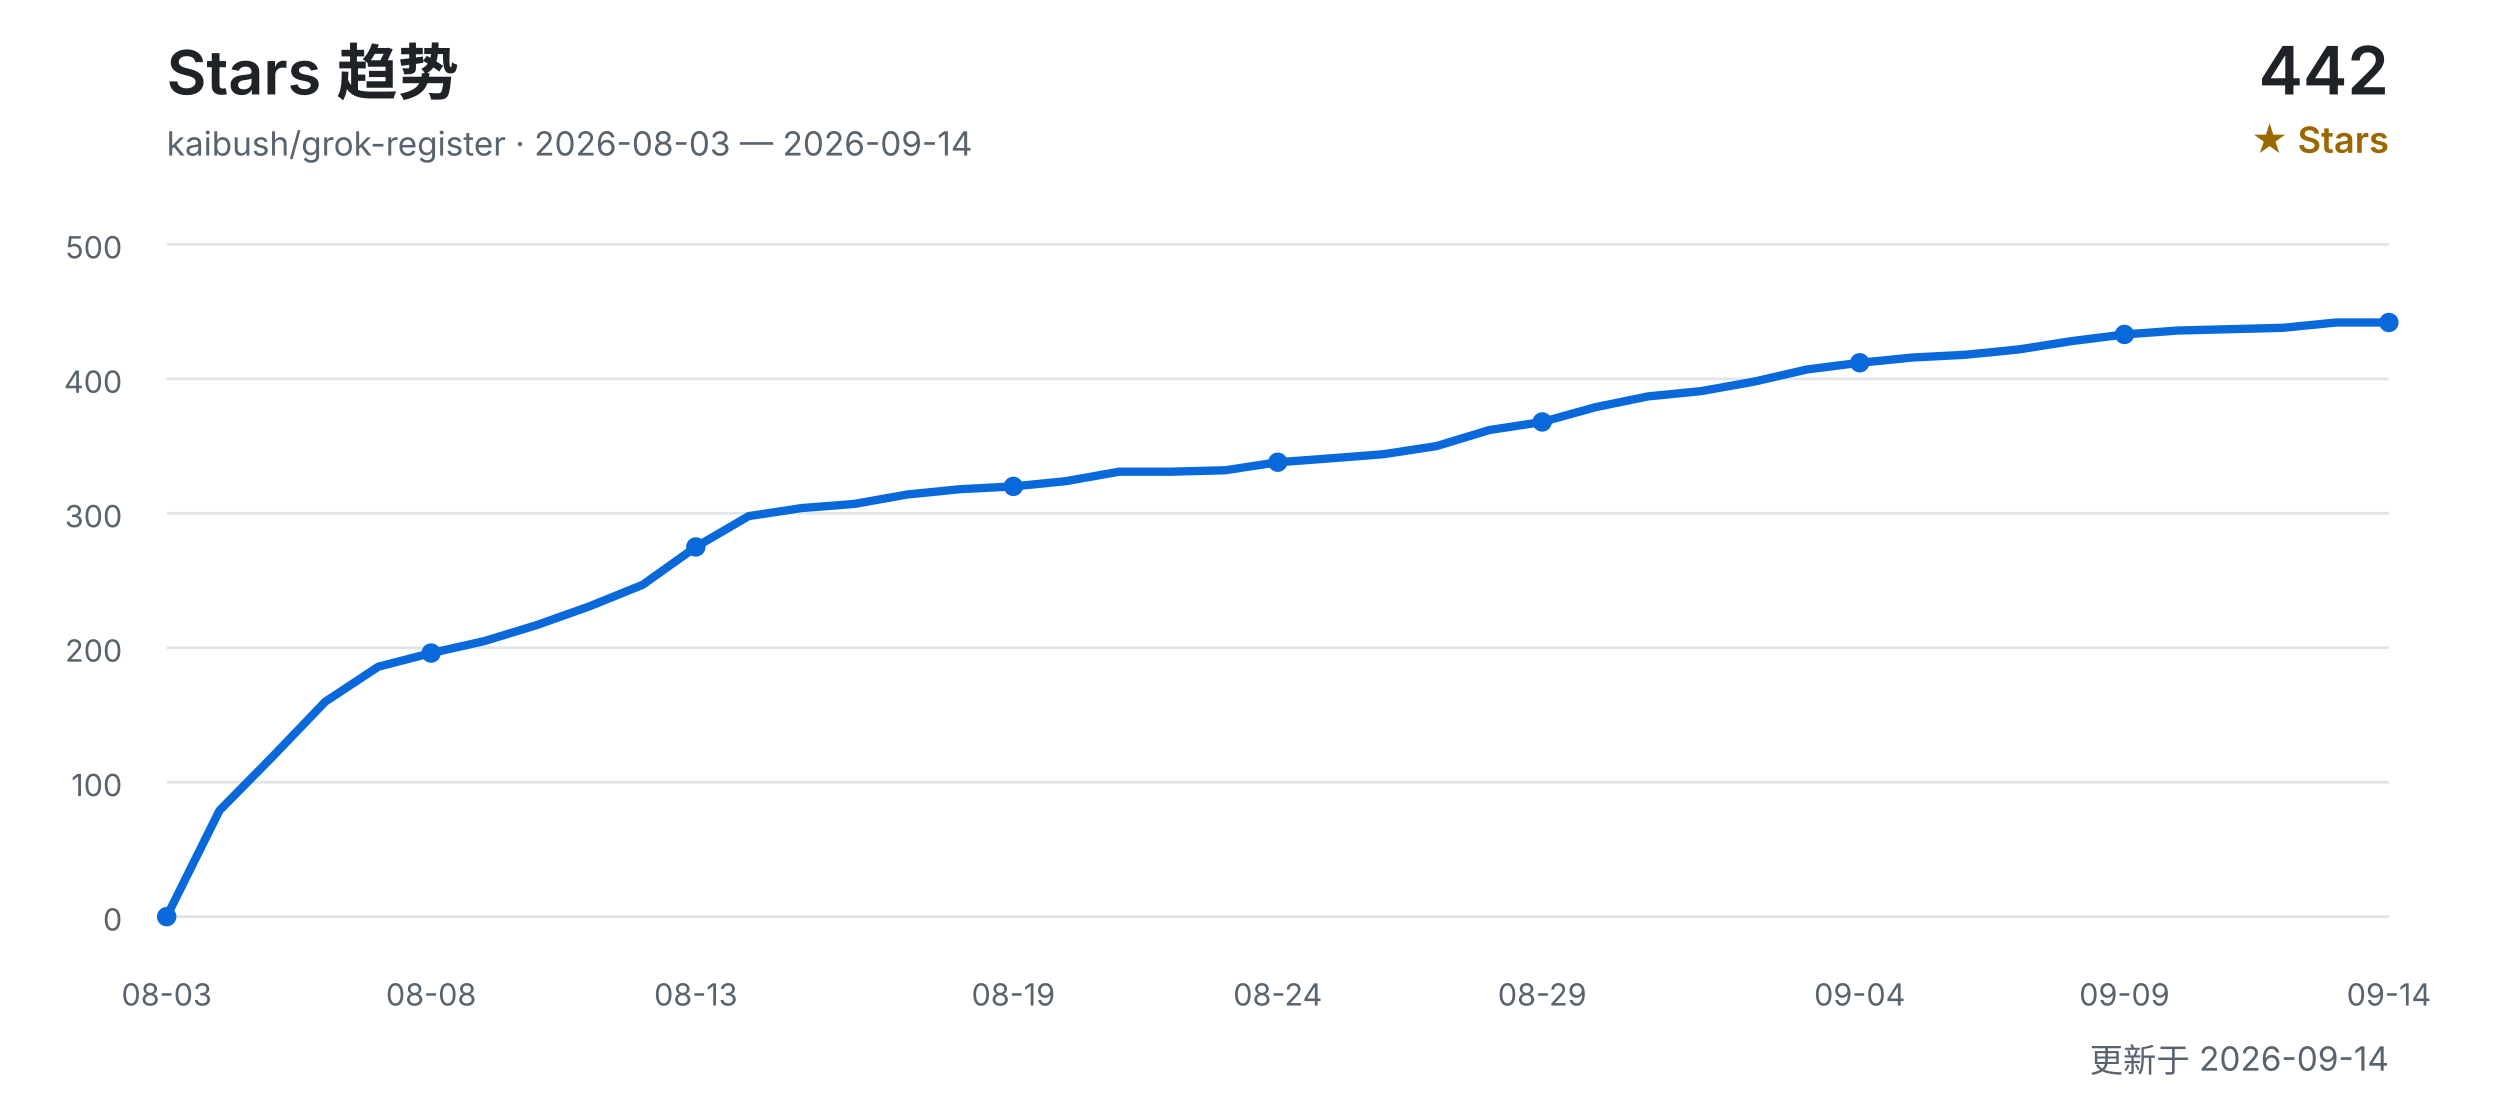
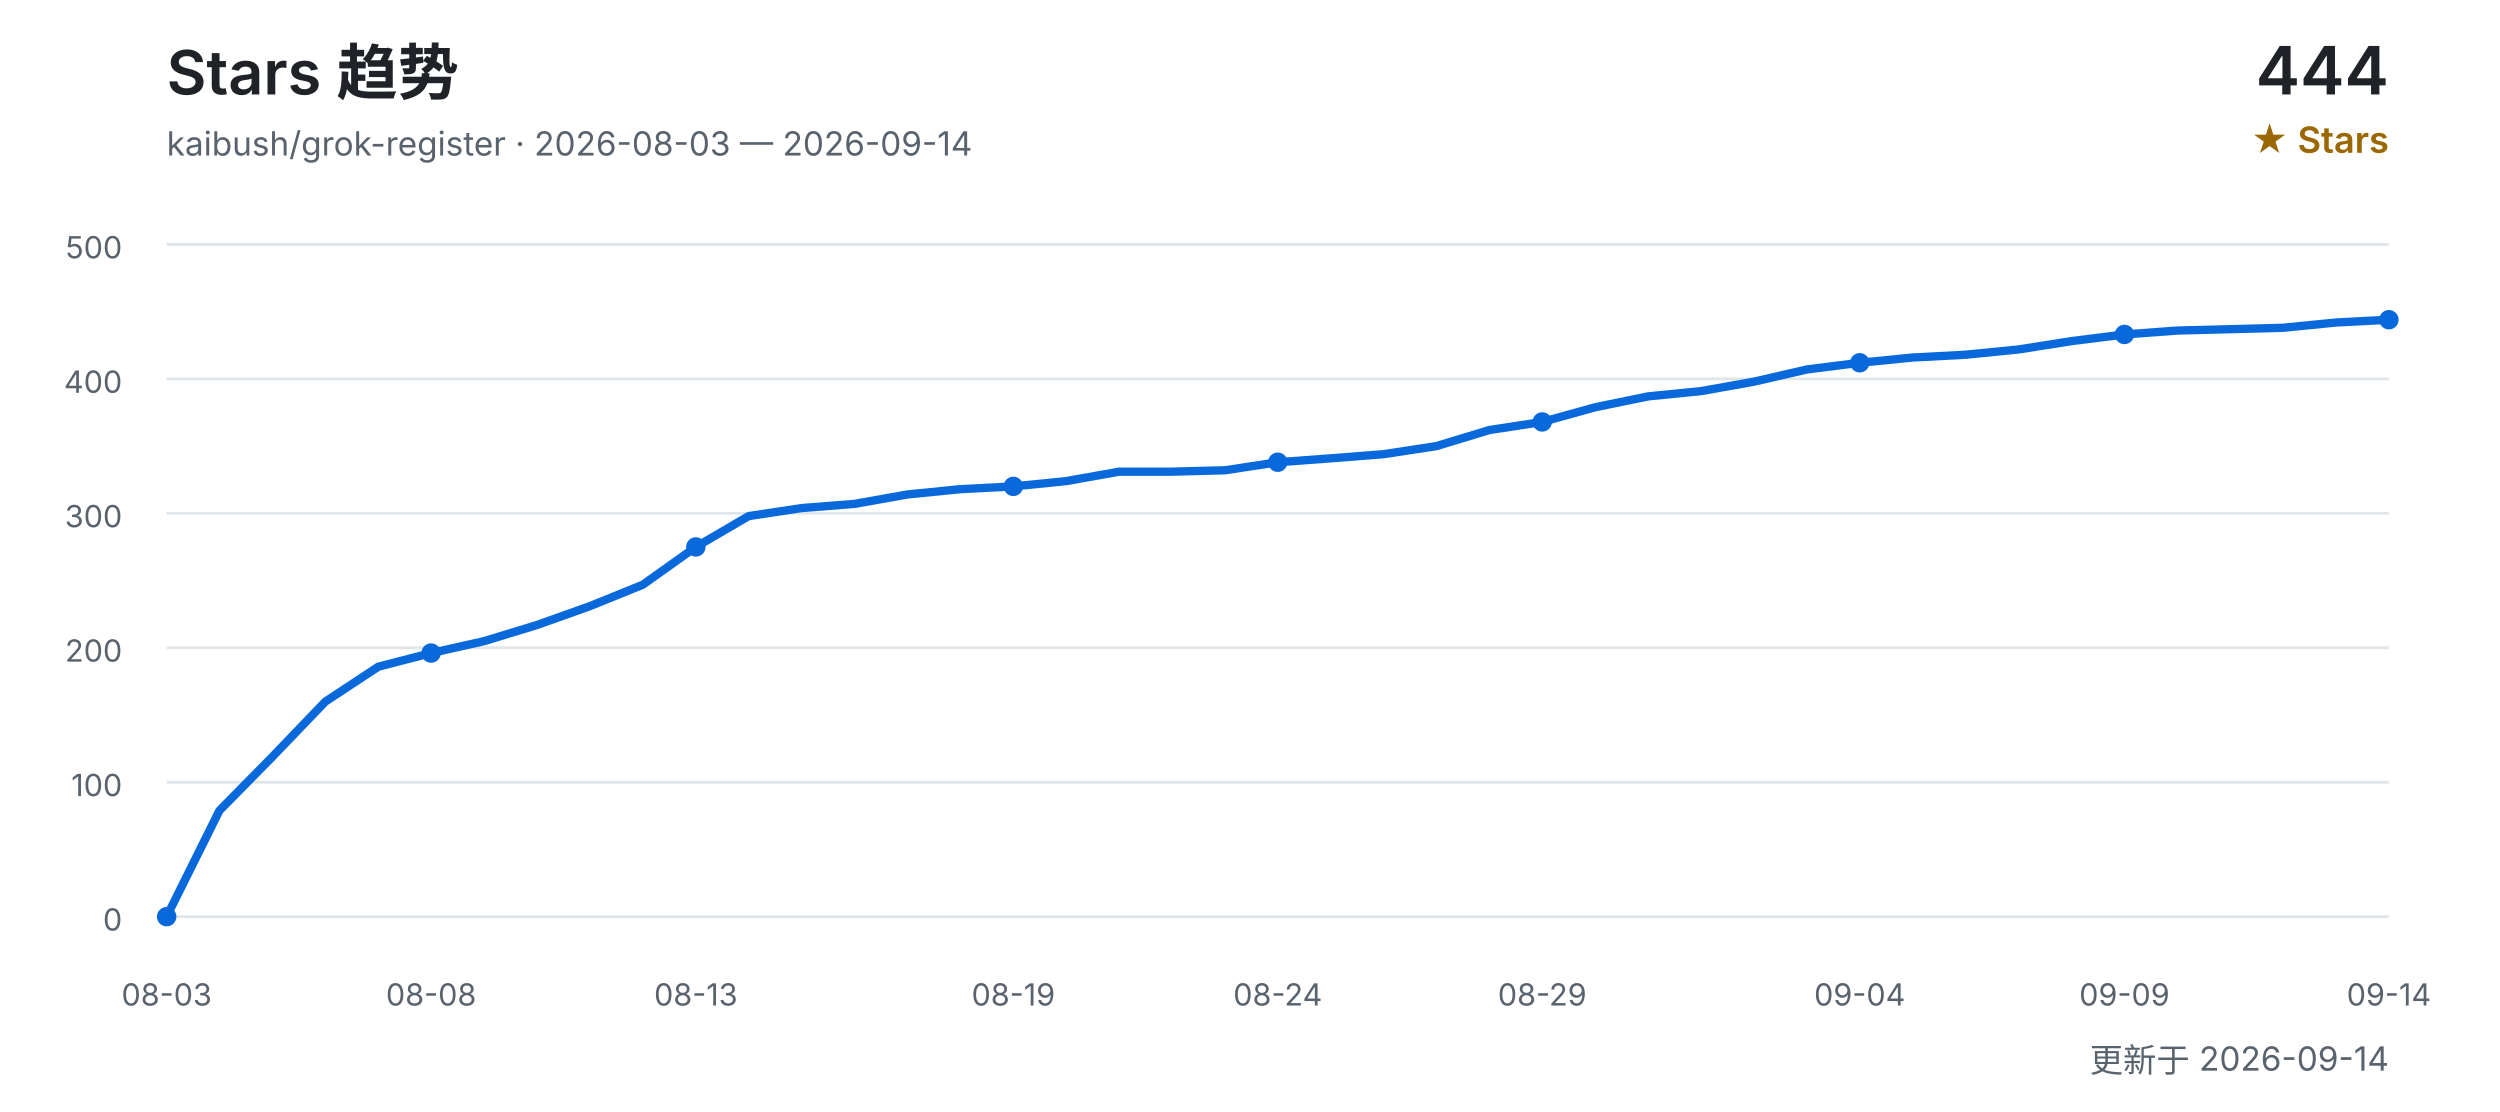
<svg xmlns="http://www.w3.org/2000/svg" width="900" height="400" viewBox="0 0 900 400" role="img" aria-labelledby="title desc">
  <defs>
    <style>
      text { font-family: Inter, "Segoe UI", Arial, "Noto Sans CJK SC", sans-serif; }
      .title { fill: #1f2328; font-size: 22px; font-weight: 600; }
      .subtitle { fill: #59636e; font-size: 12px; }
      .count { fill: #1f2328; font-size: 24px; font-weight: 600; }
      .count-label { fill: #9a6700; font-size: 13px; font-weight: 600; }
      .grid { stroke: #d0d7de; stroke-width: 1; opacity: 0.65; }
      .axis { fill: #59636e; font-size: 11px; }
      .line { fill: none; stroke: #0969da; stroke-width: 3; stroke-linecap: round; stroke-linejoin: round; }
      .point { fill: #0969da; }
    </style>
  </defs>
  <text x="60" y="34" class="title">Stars 趋势</text>
  <text x="60" y="56" class="subtitle">kaibush/grok-register · 2026-08-03 — 2026-09-14</text>
-   <text x="860" y="34" class="count" text-anchor="end">442</text>
+   <text x="860" y="34" class="count" text-anchor="end">444</text>
  <text x="860" y="55" class="count-label" text-anchor="end">★ Stars</text>
  <line x1="60" y1="330.0" x2="860" y2="330.0" class="grid" />
  <text x="44" y="335.0" class="axis" text-anchor="end">0</text>
  <line x1="60" y1="281.6" x2="860" y2="281.6" class="grid" />
  <text x="44" y="286.6" class="axis" text-anchor="end">100</text>
  <line x1="60" y1="233.2" x2="860" y2="233.2" class="grid" />
  <text x="44" y="238.2" class="axis" text-anchor="end">200</text>
  <line x1="60" y1="184.8" x2="860" y2="184.8" class="grid" />
  <text x="44" y="189.8" class="axis" text-anchor="end">300</text>
  <line x1="60" y1="136.4" x2="860" y2="136.4" class="grid" />
  <text x="44" y="141.4" class="axis" text-anchor="end">400</text>
  <line x1="60" y1="88.0" x2="860" y2="88.0" class="grid" />
  <text x="44" y="93.0" class="axis" text-anchor="end">500</text>
-   <polyline points="60.0,330.0 79.0,291.8 98.1,272.4 117.1,252.6 136.2,240.0 155.2,235.1 174.3,230.8 193.3,225.0 212.4,218.2 231.4,210.5 250.5,196.9 269.5,185.8 288.6,182.9 307.6,181.4 326.7,178.0 345.7,176.1 364.8,175.1 383.8,173.2 402.9,169.8 421.9,169.8 441.0,169.3 460.0,166.4 479.0,165.0 498.1,163.5 517.1,160.6 536.2,154.8 555.2,151.9 574.3,146.6 593.3,142.7 612.4,140.8 631.4,137.4 650.5,133.0 669.5,130.6 688.6,128.7 707.6,127.7 726.7,125.8 745.7,122.8 764.8,120.4 783.8,119.0 802.9,118.5 821.9,118.0 841.0,116.1 860.0,116.1" class="line" />
+   <polyline points="60.0,330.0 79.0,291.8 98.1,272.4 117.1,252.6 136.2,240.0 155.2,235.1 174.3,230.8 193.3,225.0 212.4,218.2 231.4,210.5 250.5,196.9 269.5,185.8 288.6,182.9 307.6,181.4 326.7,178.0 345.7,176.1 364.8,175.1 383.8,173.2 402.9,169.8 421.9,169.8 441.0,169.3 460.0,166.4 479.0,165.0 498.1,163.5 517.1,160.6 536.2,154.8 555.2,151.9 574.3,146.6 593.3,142.7 612.4,140.8 631.4,137.4 650.5,133.0 669.5,130.6 688.6,128.7 707.6,127.7 726.7,125.8 745.7,122.8 764.8,120.4 783.8,119.0 802.9,118.5 821.9,118.0 841.0,116.1 860.0,115.1" class="line" />
  <text x="60.0" y="362" class="axis" text-anchor="middle">08-03</text>
  <circle cx="60.0" cy="330.0" r="3.5" class="point" />
  <text x="155.2" y="362" class="axis" text-anchor="middle">08-08</text>
  <circle cx="155.2" cy="235.1" r="3.5" class="point" />
  <text x="250.5" y="362" class="axis" text-anchor="middle">08-13</text>
  <circle cx="250.5" cy="196.9" r="3.5" class="point" />
  <text x="364.8" y="362" class="axis" text-anchor="middle">08-19</text>
  <circle cx="364.8" cy="175.1" r="3.5" class="point" />
  <text x="460.0" y="362" class="axis" text-anchor="middle">08-24</text>
  <circle cx="460.0" cy="166.4" r="3.5" class="point" />
  <text x="555.2" y="362" class="axis" text-anchor="middle">08-29</text>
  <circle cx="555.2" cy="151.9" r="3.5" class="point" />
  <text x="669.5" y="362" class="axis" text-anchor="middle">09-04</text>
  <circle cx="669.5" cy="130.6" r="3.5" class="point" />
  <text x="764.8" y="362" class="axis" text-anchor="middle">09-09</text>
  <circle cx="764.8" cy="120.4" r="3.5" class="point" />
  <text x="860.0" y="362" class="axis" text-anchor="middle">09-14</text>
-   <circle cx="860.0" cy="116.1" r="3.5" class="point" />
+   <circle cx="860.0" cy="115.1" r="3.5" class="point" />
  <text x="860" y="386" class="subtitle" text-anchor="end">更新于 2026-09-14</text>
</svg>
